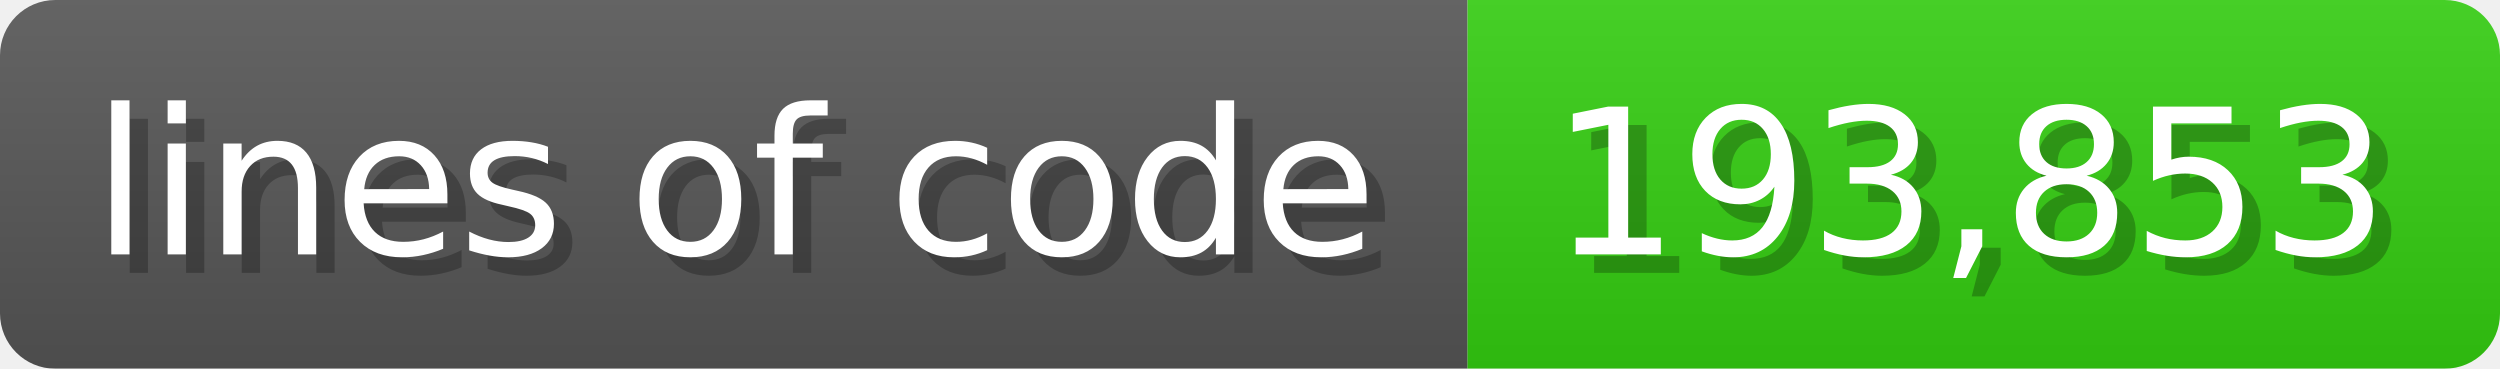
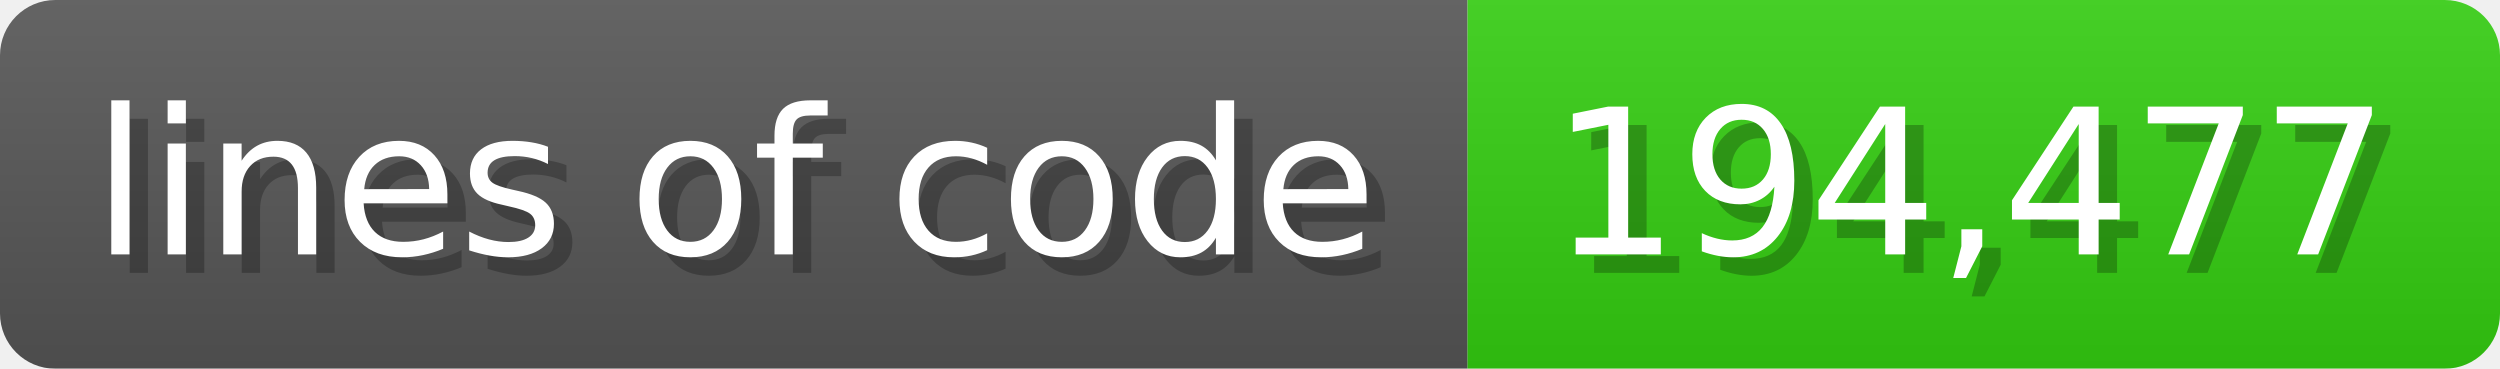
<svg xmlns="http://www.w3.org/2000/svg" width="135.6" height="20" viewBox="0 0 1356 200">
  <linearGradient id="a" x2="0" y2="100%">
    <stop offset="0" stop-opacity=".1" stop-color="#EEE" />
    <stop offset="1" stop-opacity=".1" />
  </linearGradient>
  <mask id="m">
    <rect width="1356" height="200" rx="30" fill="#FFF" />
  </mask>
  <g mask="url(#m)">
    <rect width="796" height="200" fill="#555" />
    <rect width="560" height="200" fill="#3C1" x="796" />
    <rect width="1356" height="200" fill="url(#a)" />
  </g>
  <g fill="#fff" text-anchor="start" font-family="Verdana,DejaVu Sans,sans-serif" font-size="110">
    <text x="60" y="148" textLength="696" fill="#000" opacity="0.25">lines of code</text>
    <text x="50" y="138" textLength="696">lines of code</text>
-     <text x="851" y="148" textLength="460" fill="#000" opacity="0.25">193,853</text>
-     <text x="841" y="138" textLength="460">193,853</text>
+     <text x="851" y="148" textLength="460" fill="#000" opacity="0.25">194,477</text>
+     <text x="841" y="138" textLength="460">194,477</text>
  </g>
</svg>
